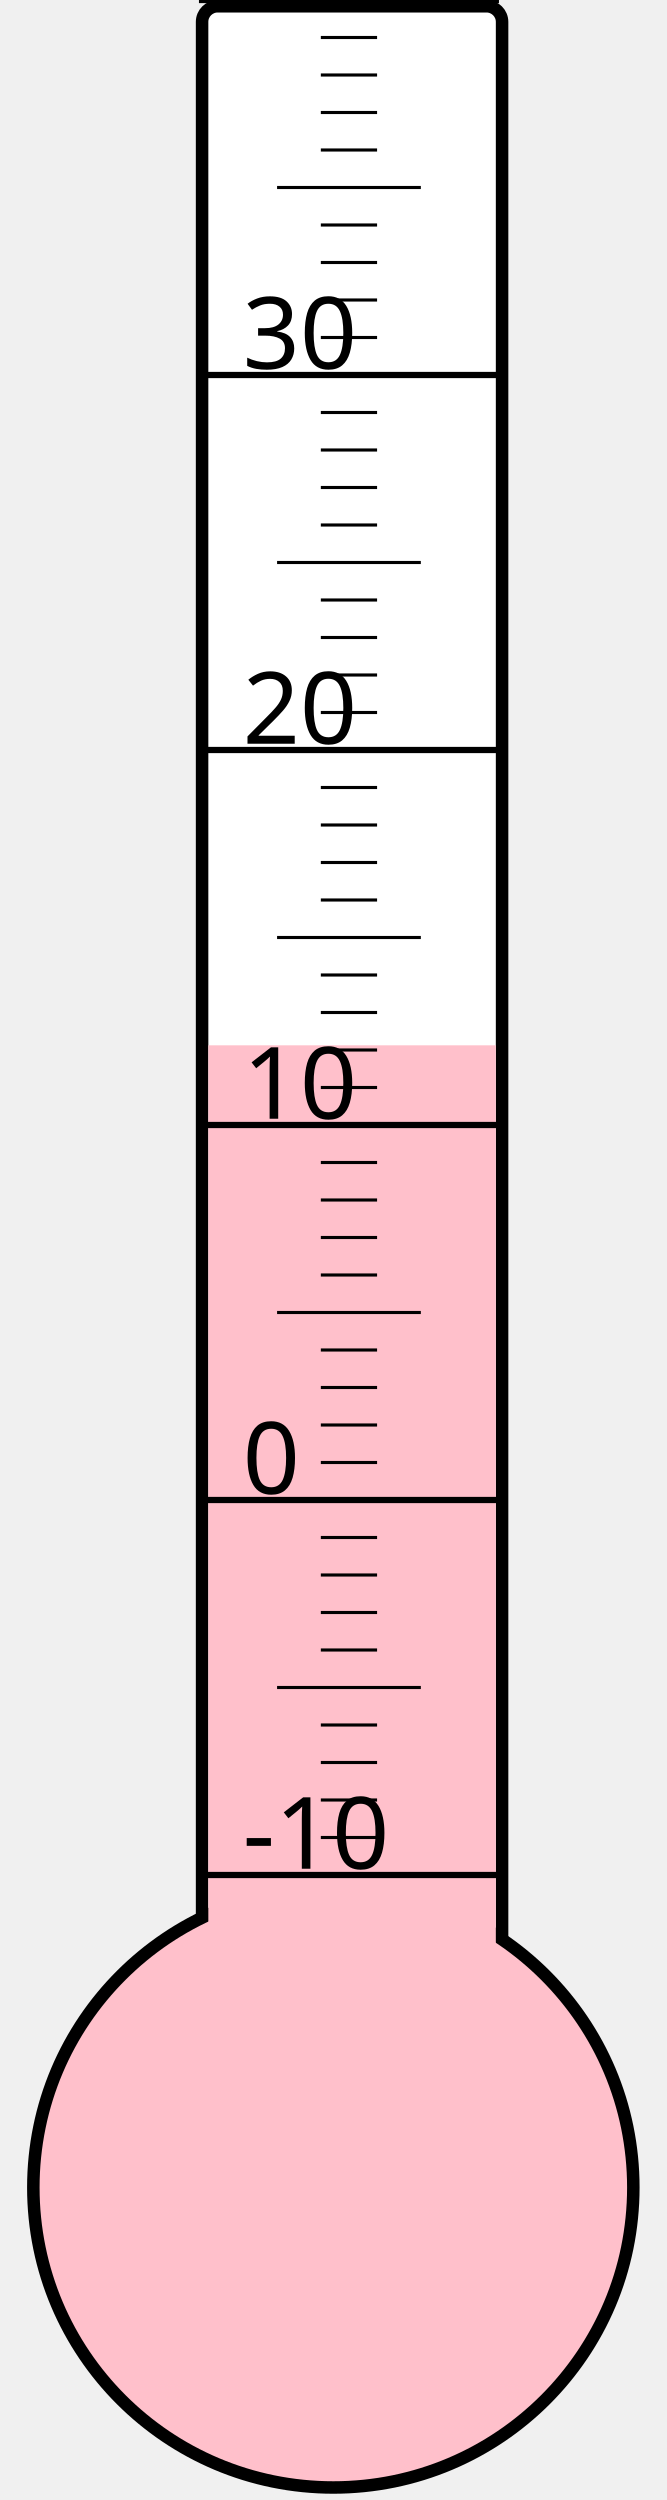
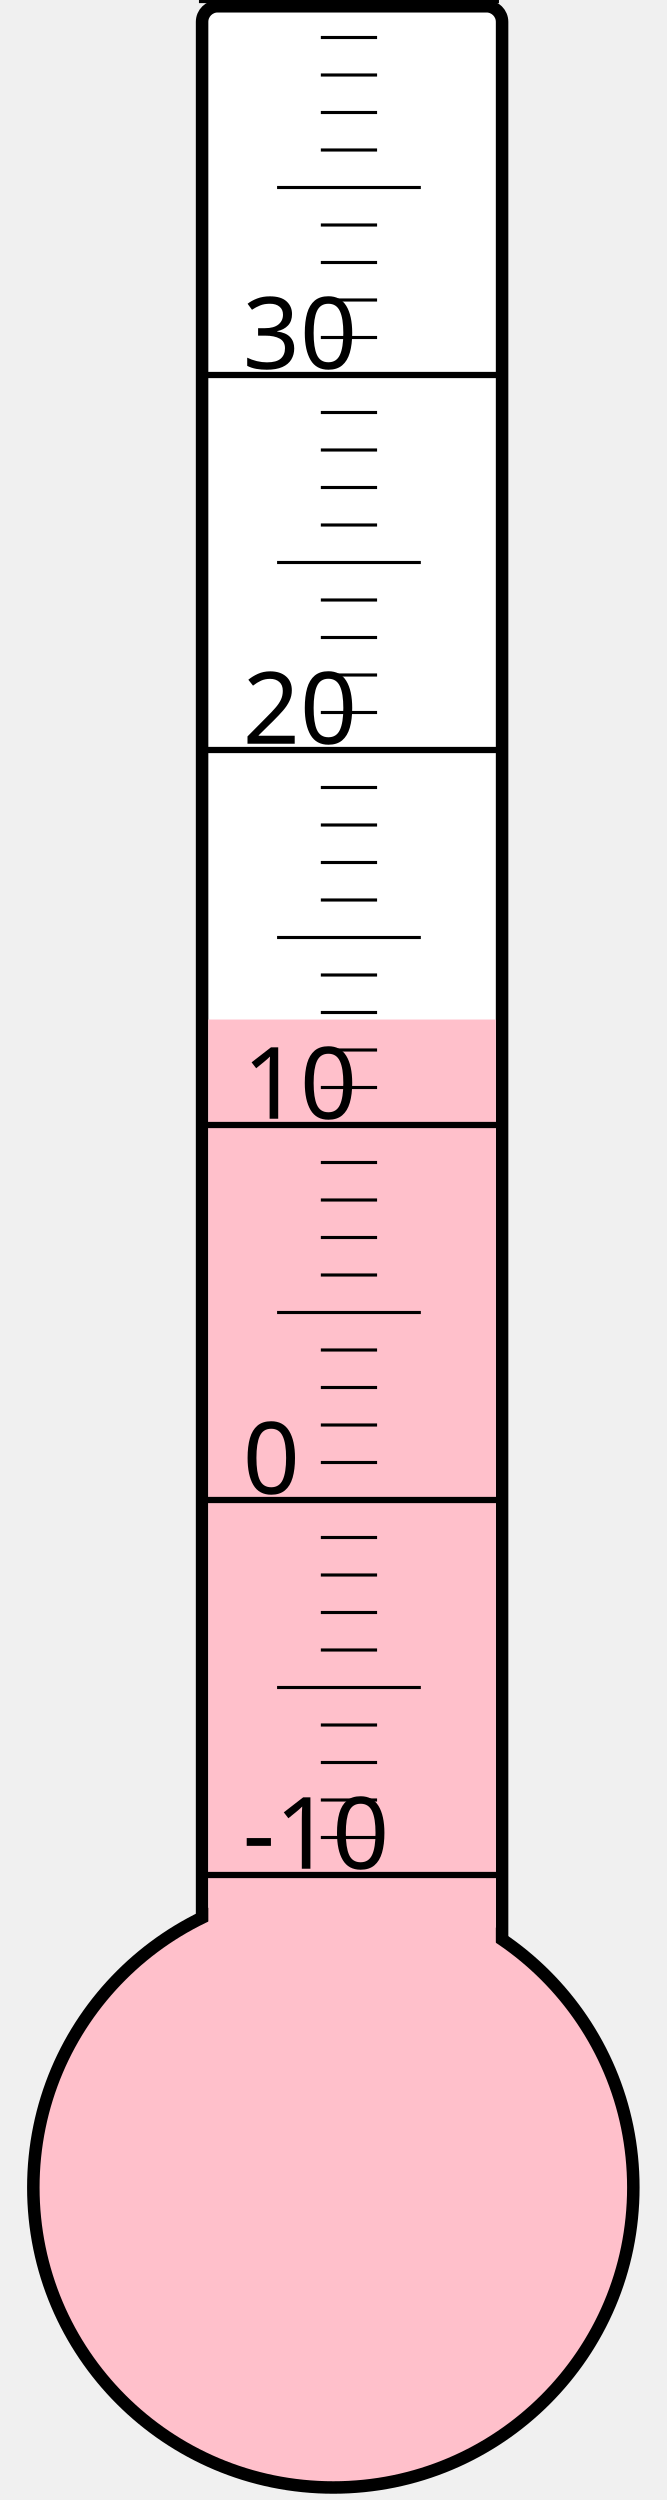
<svg xmlns="http://www.w3.org/2000/svg" width="40px" height="150px" viewBox="0 0 200 800">
  <rect width="200" height="800" x="0" y="0" style="fill: #ffffeb; fill-opacity: 0;" />
  <rect width="96" height="680" x="58" y="2" rx="5" ry="5" style="fill: white; fill-opacity: 1; stroke: black; stroke-width: 4;" />
  <circle cx="100" cy="700" r="96" style="fill: pink; stroke: black; stroke-width: 4;" />
-   <rect width="92" height="365.5" x="60" y="334.5" style="fill: pink; fill-opacity: 1; stroke-width: 0;" />
+   <rect width="92" height="373.75" x="60" y="326.25" style="fill: pink; fill-opacity: 1; stroke-width: 0;" />
  <text x="71" y="598" style="font-family: sans-serif; font-size: 24pt;">-10</text>
  <text x="71" y="478" style="font-family: sans-serif; font-size: 24pt;">0</text>
  <text x="71" y="358" style="font-family: sans-serif; font-size: 24pt;">10</text>
  <text x="71" y="238" style="font-family: sans-serif; font-size: 24pt;">20</text>
  <text x="71" y="118" style="font-family: sans-serif; font-size: 24pt;">30</text>
  <g style="stroke: black;">
    <line x1="57" y1="600" x2="153" y2="600" style="stroke-width: 2;" />
    <line x1="96" y1="588" x2="114" y2="588" style="stroke-width: 1;" />
    <line x1="96" y1="576" x2="114" y2="576" style="stroke-width: 1;" />
    <line x1="96" y1="564" x2="114" y2="564" style="stroke-width: 1;" />
    <line x1="96" y1="552" x2="114" y2="552" style="stroke-width: 1;" />
    <line x1="82" y1="540" x2="128" y2="540" style="stroke-width: 1;" />
    <line x1="96" y1="528" x2="114" y2="528" style="stroke-width: 1;" />
    <line x1="96" y1="516" x2="114" y2="516" style="stroke-width: 1;" />
    <line x1="96" y1="504" x2="114" y2="504" style="stroke-width: 1;" />
    <line x1="96" y1="492" x2="114" y2="492" style="stroke-width: 1;" />
    <line x1="57" y1="480" x2="153" y2="480" style="stroke-width: 2;" />
    <line x1="96" y1="468" x2="114" y2="468" style="stroke-width: 1;" />
    <line x1="96" y1="456" x2="114" y2="456" style="stroke-width: 1;" />
    <line x1="96" y1="444" x2="114" y2="444" style="stroke-width: 1;" />
    <line x1="96" y1="432" x2="114" y2="432" style="stroke-width: 1;" />
    <line x1="82" y1="420" x2="128" y2="420" style="stroke-width: 1;" />
    <line x1="96" y1="408" x2="114" y2="408" style="stroke-width: 1;" />
    <line x1="96" y1="396" x2="114" y2="396" style="stroke-width: 1;" />
    <line x1="96" y1="384" x2="114" y2="384" style="stroke-width: 1;" />
    <line x1="96" y1="372" x2="114" y2="372" style="stroke-width: 1;" />
    <line x1="57" y1="360" x2="153" y2="360" style="stroke-width: 2;" />
    <line x1="96" y1="348" x2="114" y2="348" style="stroke-width: 1;" />
    <line x1="96" y1="336" x2="114" y2="336" style="stroke-width: 1;" />
    <line x1="96" y1="324" x2="114" y2="324" style="stroke-width: 1;" />
    <line x1="96" y1="312" x2="114" y2="312" style="stroke-width: 1;" />
    <line x1="82" y1="300" x2="128" y2="300" style="stroke-width: 1;" />
    <line x1="96" y1="288" x2="114" y2="288" style="stroke-width: 1;" />
    <line x1="96" y1="276" x2="114" y2="276" style="stroke-width: 1;" />
    <line x1="96" y1="264" x2="114" y2="264" style="stroke-width: 1;" />
    <line x1="96" y1="252" x2="114" y2="252" style="stroke-width: 1;" />
    <line x1="57" y1="240" x2="153" y2="240" style="stroke-width: 2;" />
    <line x1="96" y1="228" x2="114" y2="228" style="stroke-width: 1;" />
    <line x1="96" y1="216" x2="114" y2="216" style="stroke-width: 1;" />
    <line x1="96" y1="204" x2="114" y2="204" style="stroke-width: 1;" />
    <line x1="96" y1="192" x2="114" y2="192" style="stroke-width: 1;" />
    <line x1="82" y1="180" x2="128" y2="180" style="stroke-width: 1;" />
    <line x1="96" y1="168" x2="114" y2="168" style="stroke-width: 1;" />
    <line x1="96" y1="156" x2="114" y2="156" style="stroke-width: 1;" />
    <line x1="96" y1="144" x2="114" y2="144" style="stroke-width: 1;" />
    <line x1="96" y1="132" x2="114" y2="132" style="stroke-width: 1;" />
    <line x1="57" y1="120" x2="153" y2="120" style="stroke-width: 2;" />
    <line x1="96" y1="108" x2="114" y2="108" style="stroke-width: 1;" />
    <line x1="96" y1="96" x2="114" y2="96" style="stroke-width: 1;" />
    <line x1="96" y1="84" x2="114" y2="84" style="stroke-width: 1;" />
    <line x1="96" y1="72" x2="114" y2="72" style="stroke-width: 1;" />
    <line x1="82" y1="60" x2="128" y2="60" style="stroke-width: 1;" />
    <line x1="96" y1="48" x2="114" y2="48" style="stroke-width: 1;" />
    <line x1="96" y1="36" x2="114" y2="36" style="stroke-width: 1;" />
    <line x1="96" y1="24" x2="114" y2="24" style="stroke-width: 1;" />
    <line x1="96" y1="12" x2="114" y2="12" style="stroke-width: 1;" />
    <line x1="57" y1="0" x2="153" y2="0" style="stroke-width: 2;" />
  </g>
</svg>
